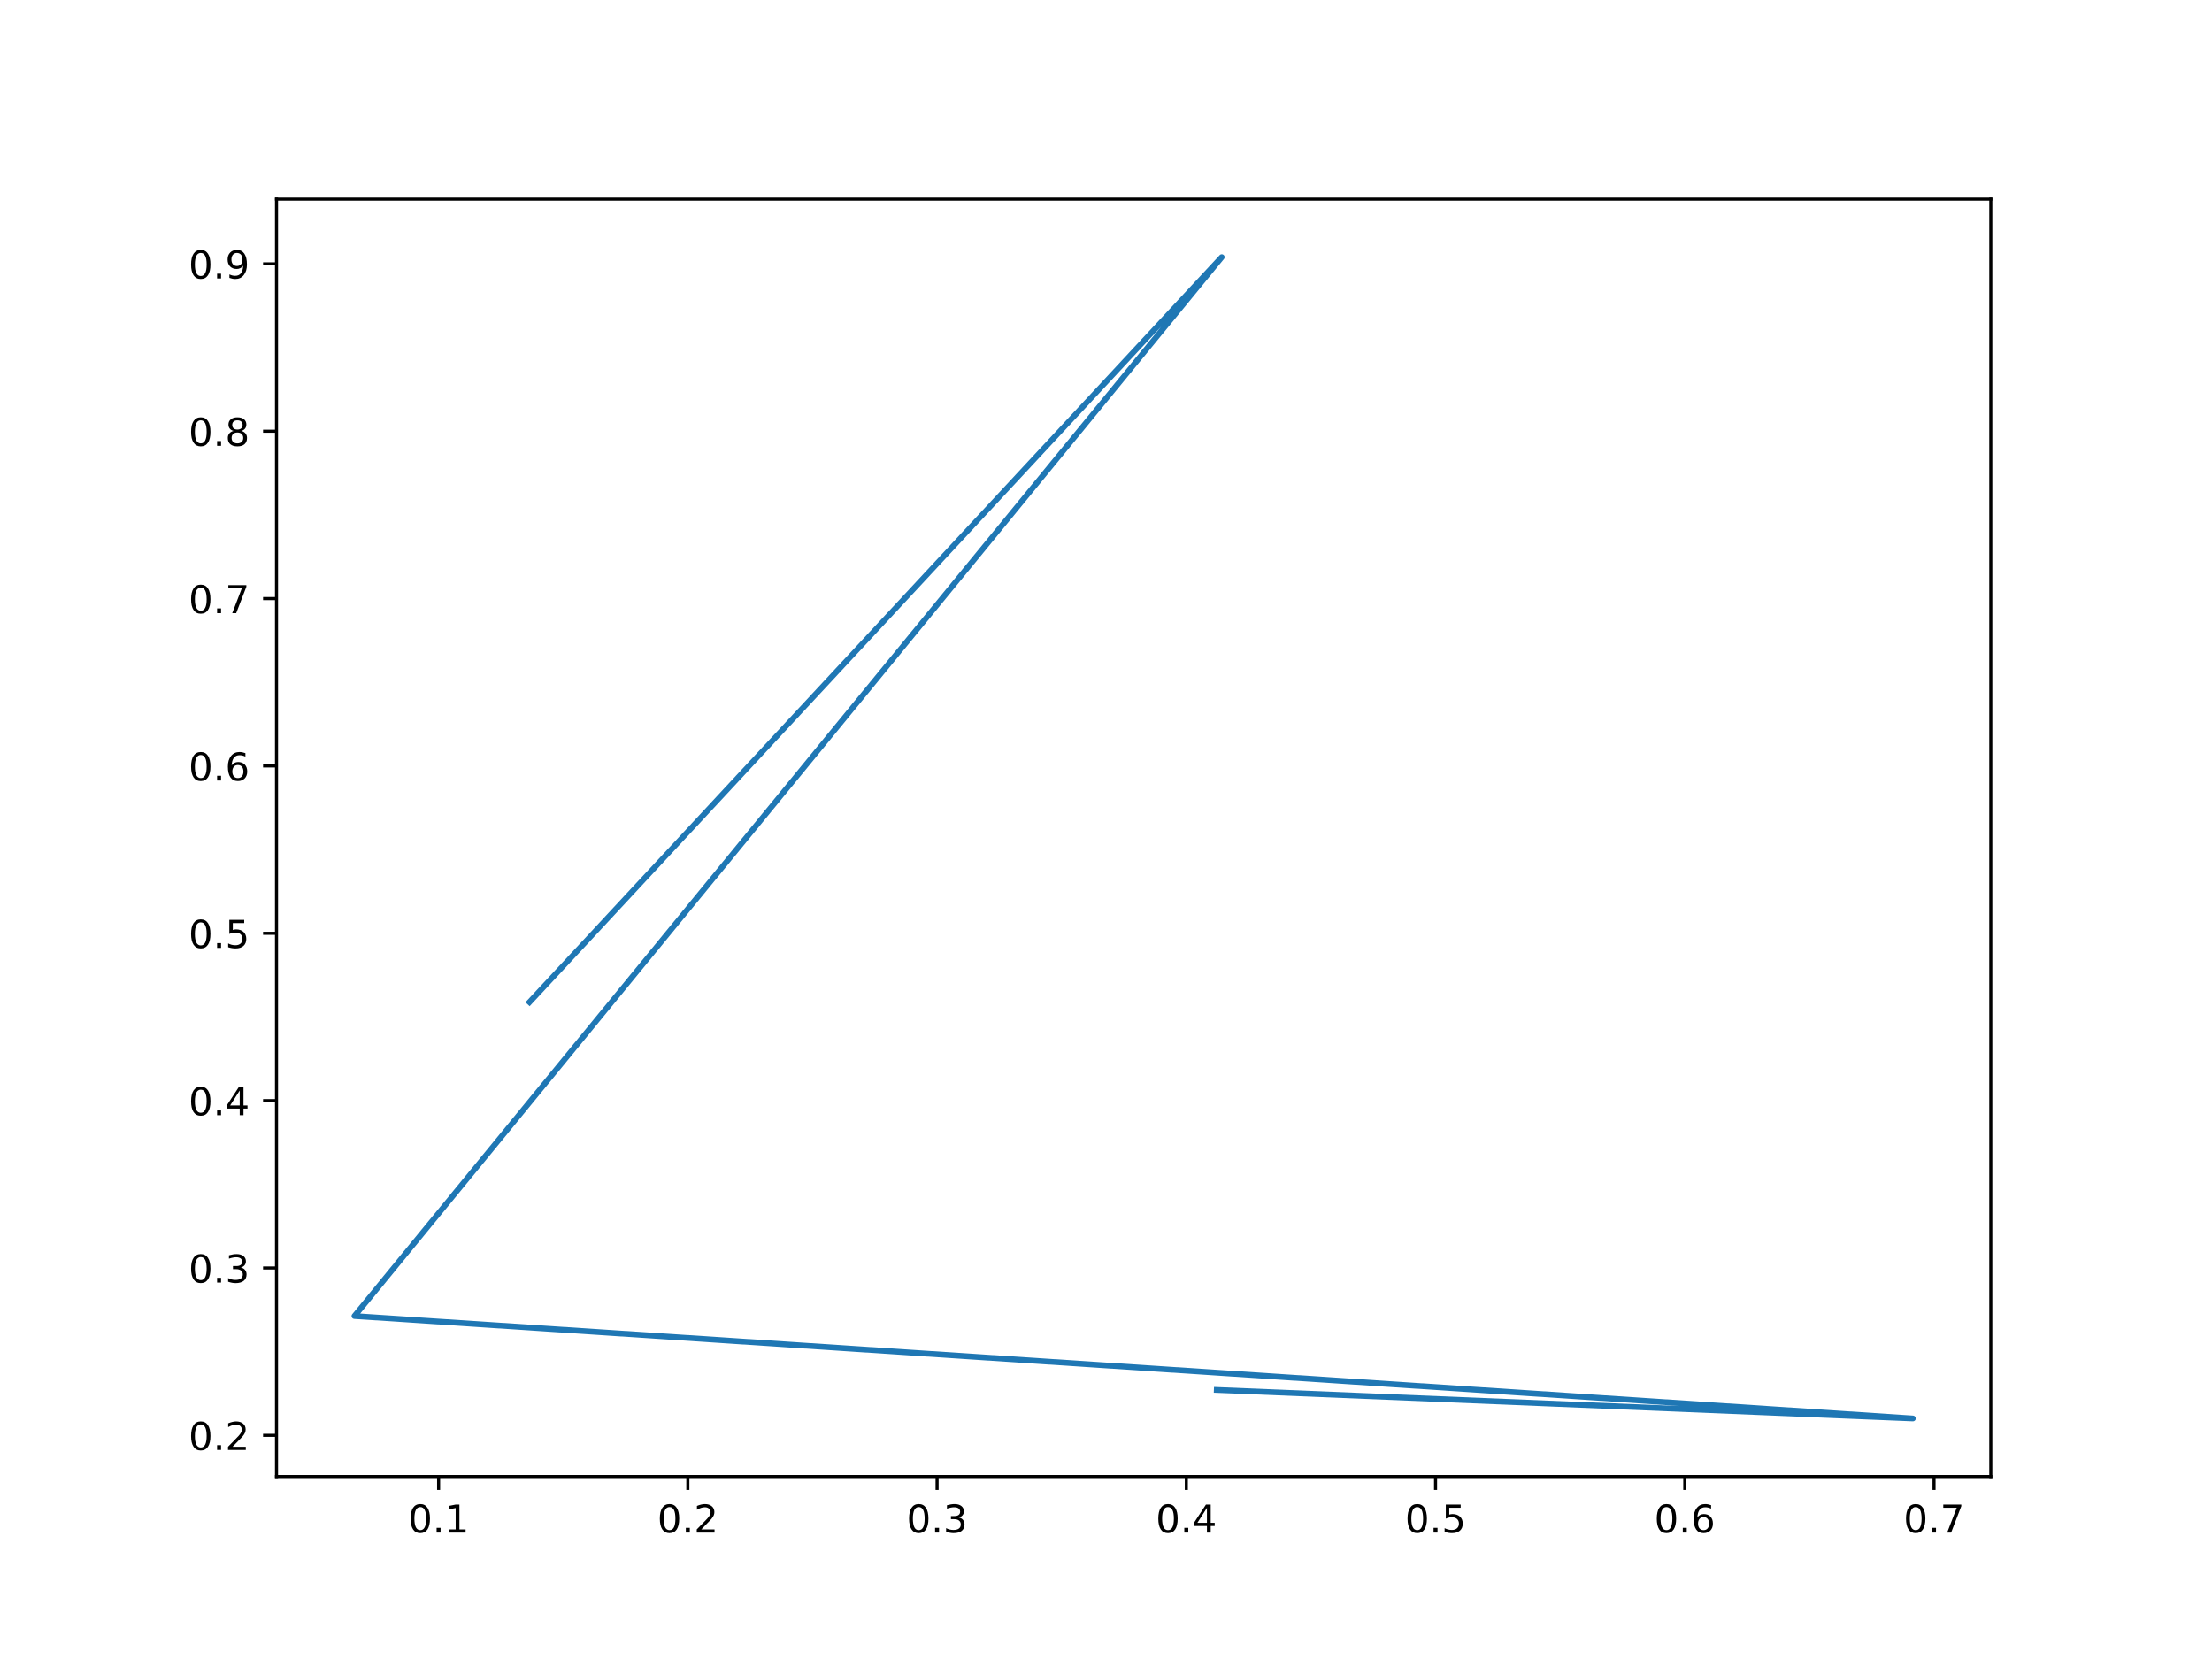
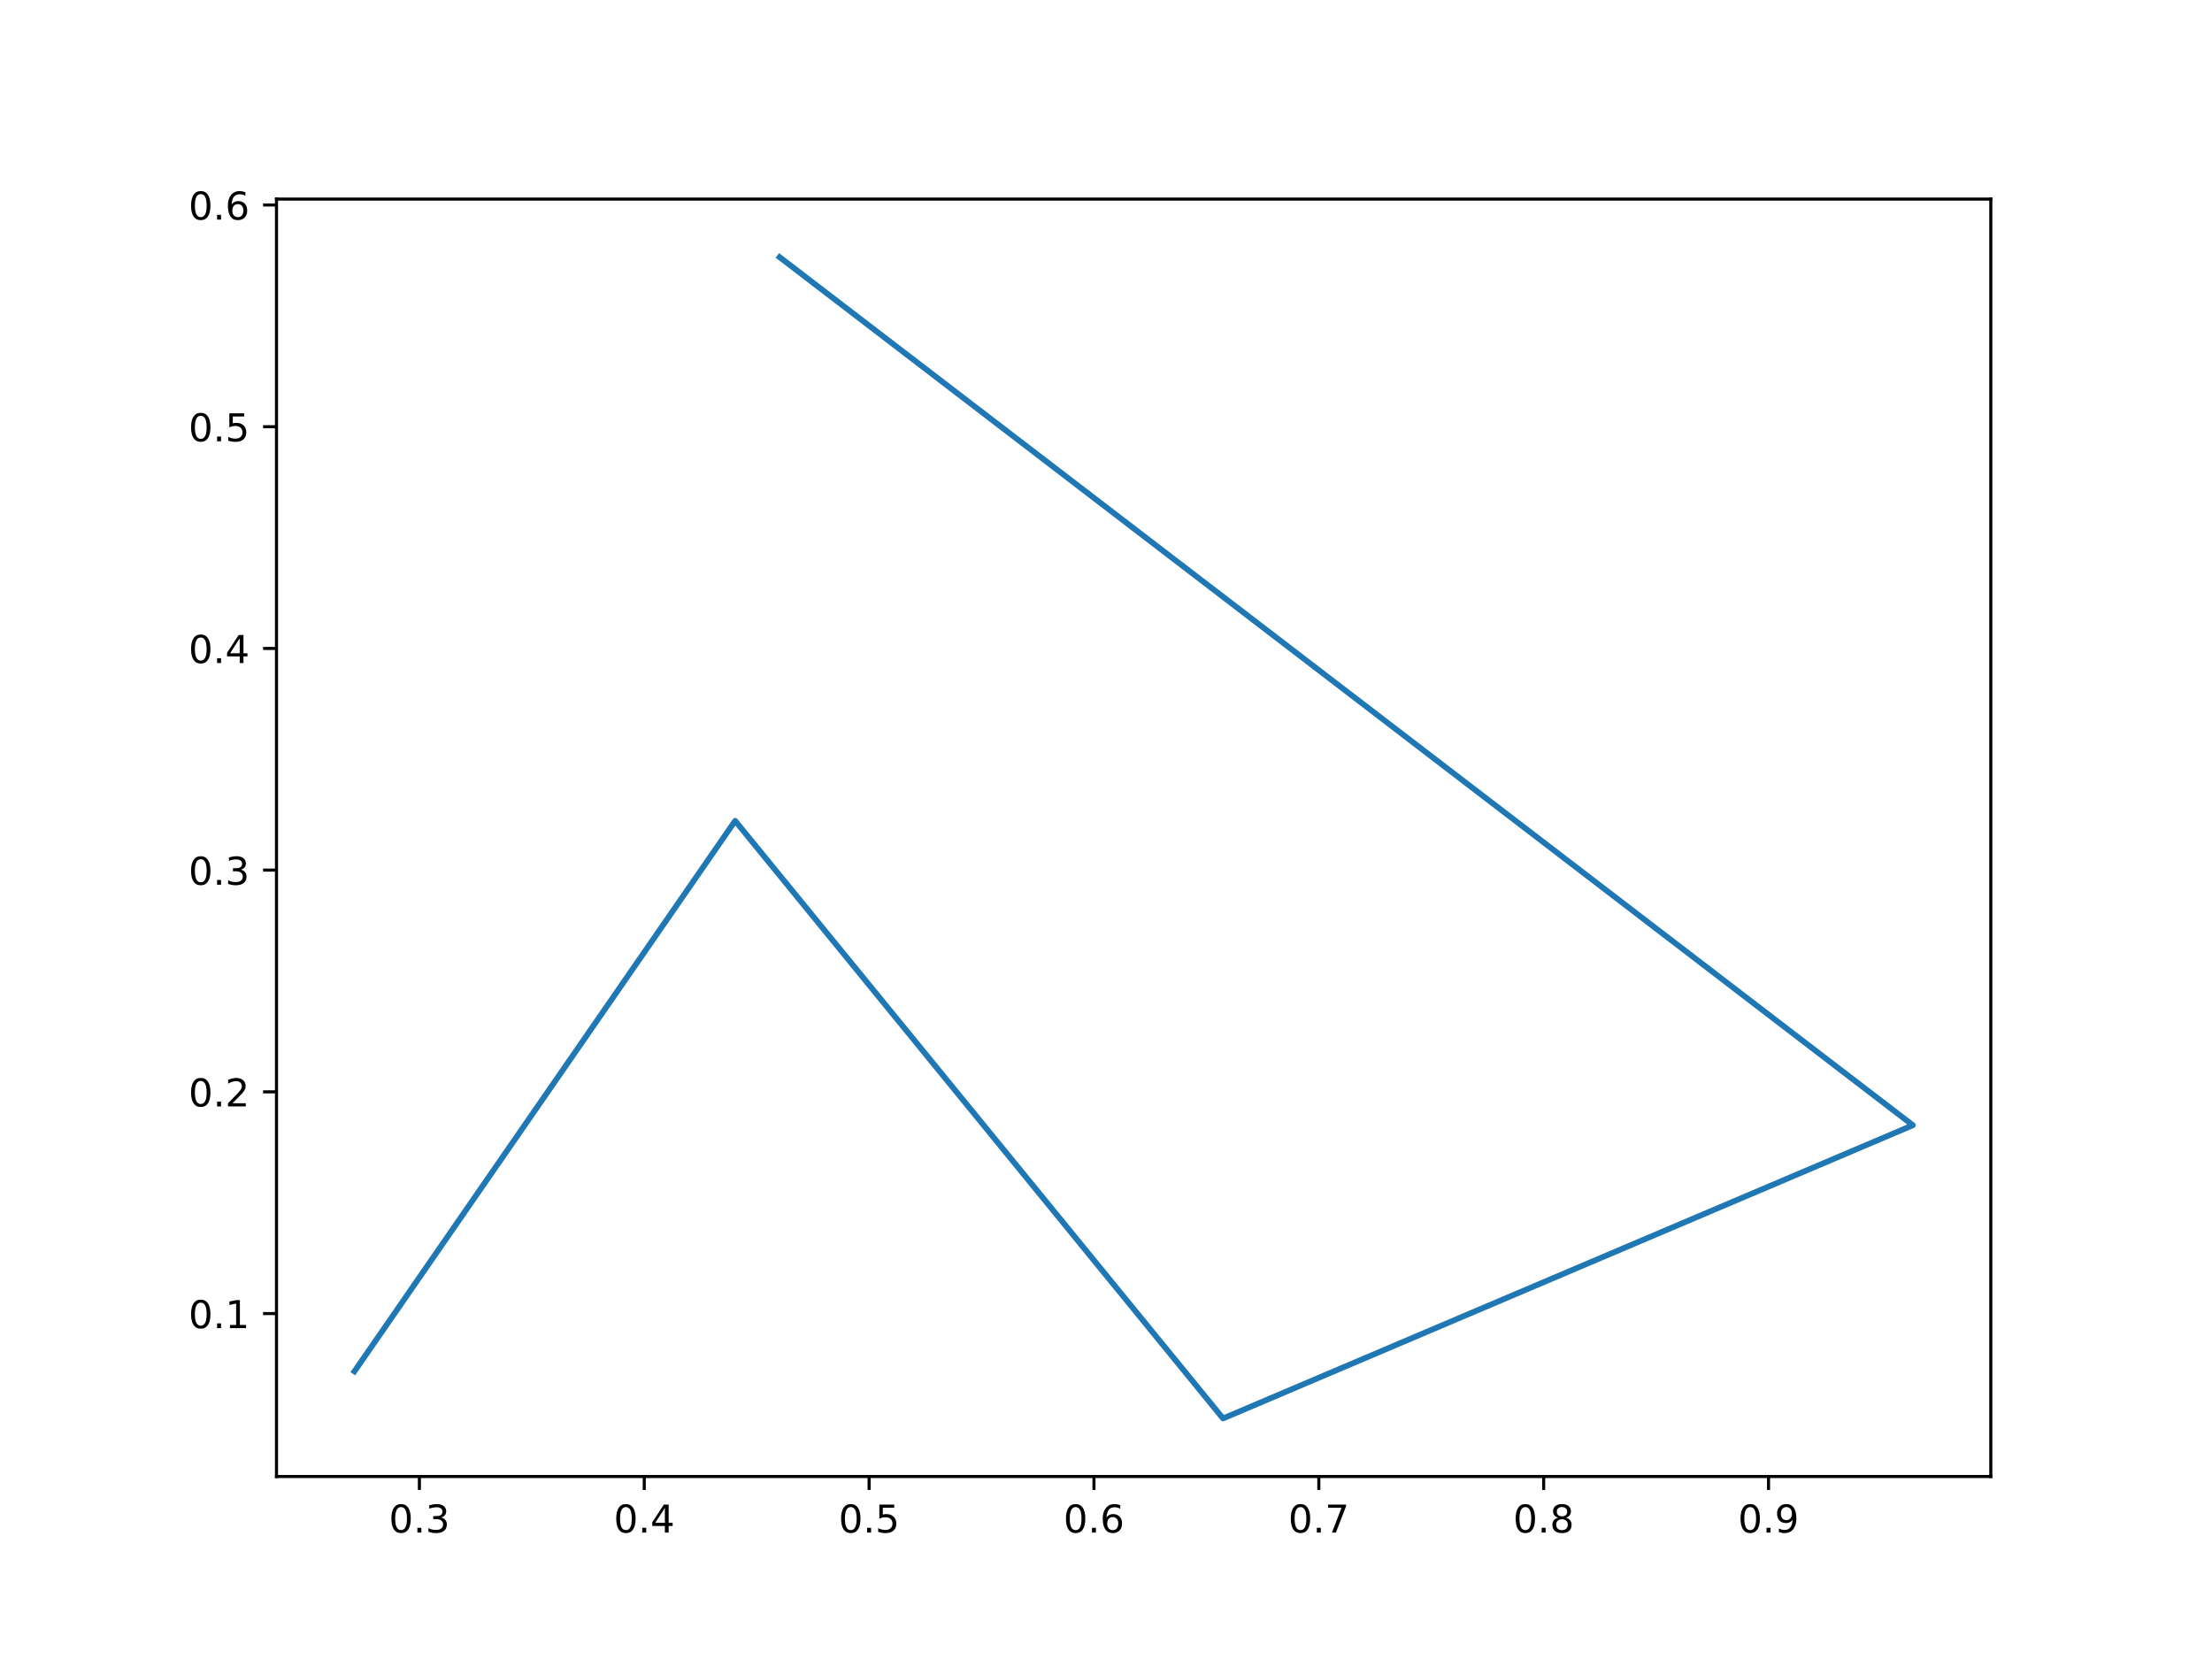
<svg xmlns="http://www.w3.org/2000/svg" xmlns:xlink="http://www.w3.org/1999/xlink" width="576pt" height="432pt" viewBox="0 0 576 432" version="1.1">
  <defs>
    <style type="text/css">*{stroke-linejoin: round; stroke-linecap: butt}</style>
  </defs>
  <g id="figure_1">
    <g id="patch_1">
      <path d="M 0 432  L 576 432  L 576 0  L 0 0  z " style="fill: #ffffff" />
    </g>
    <g id="axes_1">
      <g id="patch_2">
        <path d="M 72 384.48  L 518.4 384.48  L 518.4 51.84  L 72 51.84  z " style="fill: #ffffff" />
      </g>
      <g id="matplotlib.axis_1">
        <g id="xtick_1">
          <g id="line2d_1">
            <defs>
-               <path id="macfec094fc" d="M 0 0  L 0 3.5  " style="stroke: #000000; stroke-width: 0.8" />
+               <path id="m9e38aee0a4" d="M 0 0  L 0 3.5  " style="stroke: #000000; stroke-width: 0.8" />
            </defs>
            <g>
-               <use xlink:href="#macfec094fc" x="114.211" y="384.48" style="stroke: #000000; stroke-width: 0.8" />
+               <use xlink:href="#m9e38aee0a4" x="109.209" y="384.48" style="stroke: #000000; stroke-width: 0.8" />
            </g>
          </g>
          <g id="text_1">
-             <g transform="translate(106.2591 399.0784) scale(0.1 -0.1)">
+             <g transform="translate(101.2574 399.0784) scale(0.1 -0.1)">
              <defs>
                <path id="DejaVuSans-30" d="M 2034 4250  Q 1547 4250 1301 3770  Q 1056 3291 1056 2328  Q 1056 1369 1301 889  Q 1547 409 2034 409  Q 2525 409 2770 889  Q 3016 1369 3016 2328  Q 3016 3291 2770 3770  Q 2525 4250 2034 4250  z M 2034 4750  Q 2819 4750 3233 4129  Q 3647 3509 3647 2328  Q 3647 1150 3233 529  Q 2819 -91 2034 -91  Q 1250 -91 836 529  Q 422 1150 422 2328  Q 422 3509 836 4129  Q 1250 4750 2034 4750  z " transform="scale(0.015625)" />
                <path id="DejaVuSans-2e" d="M 684 794  L 1344 794  L 1344 0  L 684 0  L 684 794  z " transform="scale(0.015625)" />
-                 <path id="DejaVuSans-31" d="M 794 531  L 1825 531  L 1825 4091  L 703 3866  L 703 4441  L 1819 4666  L 2450 4666  L 2450 531  L 3481 531  L 3481 0  L 794 0  L 794 531  z " transform="scale(0.015625)" />
-               </defs>
-               <use xlink:href="#DejaVuSans-30" />
-               <use xlink:href="#DejaVuSans-2e" x="63.623" />
-               <use xlink:href="#DejaVuSans-31" x="95.41" />
+                 <path id="DejaVuSans-33" d="M 2597 2516  Q 3050 2419 3304 2112  Q 3559 1806 3559 1356  Q 3559 666 3084 287  Q 2609 -91 1734 -91  Q 1441 -91 1130 -33  Q 819 25 488 141  L 488 750  Q 750 597 1062 519  Q 1375 441 1716 441  Q 2309 441 2620 675  Q 2931 909 2931 1356  Q 2931 1769 2642 2001  Q 2353 2234 1838 2234  L 1294 2234  L 1294 2753  L 1863 2753  Q 2328 2753 2575 2939  Q 2822 3125 2822 3475  Q 2822 3834 2567 4026  Q 2313 4219 1838 4219  Q 1578 4219 1281 4162  Q 984 4106 628 3988  L 628 4550  Q 988 4650 1302 4700  Q 1616 4750 1894 4750  Q 2613 4750 3031 4423  Q 3450 4097 3450 3541  Q 3450 3153 3228 2886  Q 3006 2619 2597 2516  z " transform="scale(0.015625)" />
+               </defs>
+               <use xlink:href="#DejaVuSans-30" />
+               <use xlink:href="#DejaVuSans-2e" x="63.623" />
+               <use xlink:href="#DejaVuSans-33" x="95.41" />
            </g>
          </g>
        </g>
        <g id="xtick_2">
          <g id="line2d_2">
            <g>
-               <use xlink:href="#macfec094fc" x="179.112" y="384.48" style="stroke: #000000; stroke-width: 0.8" />
+               <use xlink:href="#m9e38aee0a4" x="167.761" y="384.48" style="stroke: #000000; stroke-width: 0.8" />
            </g>
          </g>
          <g id="text_2">
-             <g transform="translate(171.1601 399.0784) scale(0.1 -0.1)">
-               <defs>
-                 <path id="DejaVuSans-32" d="M 1228 531  L 3431 531  L 3431 0  L 469 0  L 469 531  Q 828 903 1448 1529  Q 2069 2156 2228 2338  Q 2531 2678 2651 2914  Q 2772 3150 2772 3378  Q 2772 3750 2511 3984  Q 2250 4219 1831 4219  Q 1534 4219 1204 4116  Q 875 4013 500 3803  L 500 4441  Q 881 4594 1212 4672  Q 1544 4750 1819 4750  Q 2544 4750 2975 4387  Q 3406 4025 3406 3419  Q 3406 3131 3298 2873  Q 3191 2616 2906 2266  Q 2828 2175 2409 1742  Q 1991 1309 1228 531  z " transform="scale(0.015625)" />
-               </defs>
-               <use xlink:href="#DejaVuSans-30" />
-               <use xlink:href="#DejaVuSans-2e" x="63.623" />
-               <use xlink:href="#DejaVuSans-32" x="95.41" />
+             <g transform="translate(159.8097 399.0784) scale(0.1 -0.1)">
+               <defs>
+                 <path id="DejaVuSans-34" d="M 2419 4116  L 825 1625  L 2419 1625  L 2419 4116  z M 2253 4666  L 3047 4666  L 3047 1625  L 3713 1625  L 3713 1100  L 3047 1100  L 3047 0  L 2419 0  L 2419 1100  L 313 1100  L 313 1709  L 2253 4666  z " transform="scale(0.015625)" />
+               </defs>
+               <use xlink:href="#DejaVuSans-30" />
+               <use xlink:href="#DejaVuSans-2e" x="63.623" />
+               <use xlink:href="#DejaVuSans-34" x="95.41" />
            </g>
          </g>
        </g>
        <g id="xtick_3">
          <g id="line2d_3">
            <g>
-               <use xlink:href="#macfec094fc" x="244.013" y="384.48" style="stroke: #000000; stroke-width: 0.8" />
+               <use xlink:href="#m9e38aee0a4" x="226.314" y="384.48" style="stroke: #000000; stroke-width: 0.8" />
            </g>
          </g>
          <g id="text_3">
-             <g transform="translate(236.061 399.0784) scale(0.1 -0.1)">
-               <defs>
-                 <path id="DejaVuSans-33" d="M 2597 2516  Q 3050 2419 3304 2112  Q 3559 1806 3559 1356  Q 3559 666 3084 287  Q 2609 -91 1734 -91  Q 1441 -91 1130 -33  Q 819 25 488 141  L 488 750  Q 750 597 1062 519  Q 1375 441 1716 441  Q 2309 441 2620 675  Q 2931 909 2931 1356  Q 2931 1769 2642 2001  Q 2353 2234 1838 2234  L 1294 2234  L 1294 2753  L 1863 2753  Q 2328 2753 2575 2939  Q 2822 3125 2822 3475  Q 2822 3834 2567 4026  Q 2313 4219 1838 4219  Q 1578 4219 1281 4162  Q 984 4106 628 3988  L 628 4550  Q 988 4650 1302 4700  Q 1616 4750 1894 4750  Q 2613 4750 3031 4423  Q 3450 4097 3450 3541  Q 3450 3153 3228 2886  Q 3006 2619 2597 2516  z " transform="scale(0.015625)" />
-               </defs>
-               <use xlink:href="#DejaVuSans-30" />
-               <use xlink:href="#DejaVuSans-2e" x="63.623" />
-               <use xlink:href="#DejaVuSans-33" x="95.41" />
+             <g transform="translate(218.362 399.0784) scale(0.1 -0.1)">
+               <defs>
+                 <path id="DejaVuSans-35" d="M 691 4666  L 3169 4666  L 3169 4134  L 1269 4134  L 1269 2991  Q 1406 3038 1543 3061  Q 1681 3084 1819 3084  Q 2600 3084 3056 2656  Q 3513 2228 3513 1497  Q 3513 744 3044 326  Q 2575 -91 1722 -91  Q 1428 -91 1123 -41  Q 819 9 494 109  L 494 744  Q 775 591 1075 516  Q 1375 441 1709 441  Q 2250 441 2565 725  Q 2881 1009 2881 1497  Q 2881 1984 2565 2268  Q 2250 2553 1709 2553  Q 1456 2553 1204 2497  Q 953 2441 691 2322  L 691 4666  z " transform="scale(0.015625)" />
+               </defs>
+               <use xlink:href="#DejaVuSans-30" />
+               <use xlink:href="#DejaVuSans-2e" x="63.623" />
+               <use xlink:href="#DejaVuSans-35" x="95.41" />
            </g>
          </g>
        </g>
        <g id="xtick_4">
          <g id="line2d_4">
            <g>
-               <use xlink:href="#macfec094fc" x="308.914" y="384.48" style="stroke: #000000; stroke-width: 0.8" />
+               <use xlink:href="#m9e38aee0a4" x="284.866" y="384.48" style="stroke: #000000; stroke-width: 0.8" />
            </g>
          </g>
          <g id="text_4">
-             <g transform="translate(300.962 399.0784) scale(0.1 -0.1)">
-               <defs>
-                 <path id="DejaVuSans-34" d="M 2419 4116  L 825 1625  L 2419 1625  L 2419 4116  z M 2253 4666  L 3047 4666  L 3047 1625  L 3713 1625  L 3713 1100  L 3047 1100  L 3047 0  L 2419 0  L 2419 1100  L 313 1100  L 313 1709  L 2253 4666  z " transform="scale(0.015625)" />
-               </defs>
-               <use xlink:href="#DejaVuSans-30" />
-               <use xlink:href="#DejaVuSans-2e" x="63.623" />
-               <use xlink:href="#DejaVuSans-34" x="95.41" />
+             <g transform="translate(276.9143 399.0784) scale(0.1 -0.1)">
+               <defs>
+                 <path id="DejaVuSans-36" d="M 2113 2584  Q 1688 2584 1439 2293  Q 1191 2003 1191 1497  Q 1191 994 1439 701  Q 1688 409 2113 409  Q 2538 409 2786 701  Q 3034 994 3034 1497  Q 3034 2003 2786 2293  Q 2538 2584 2113 2584  z M 3366 4563  L 3366 3988  Q 3128 4100 2886 4159  Q 2644 4219 2406 4219  Q 1781 4219 1451 3797  Q 1122 3375 1075 2522  Q 1259 2794 1537 2939  Q 1816 3084 2150 3084  Q 2853 3084 3261 2657  Q 3669 2231 3669 1497  Q 3669 778 3244 343  Q 2819 -91 2113 -91  Q 1303 -91 875 529  Q 447 1150 447 2328  Q 447 3434 972 4092  Q 1497 4750 2381 4750  Q 2619 4750 2861 4703  Q 3103 4656 3366 4563  z " transform="scale(0.015625)" />
+               </defs>
+               <use xlink:href="#DejaVuSans-30" />
+               <use xlink:href="#DejaVuSans-2e" x="63.623" />
+               <use xlink:href="#DejaVuSans-36" x="95.41" />
            </g>
          </g>
        </g>
        <g id="xtick_5">
          <g id="line2d_5">
            <g>
-               <use xlink:href="#macfec094fc" x="373.814" y="384.48" style="stroke: #000000; stroke-width: 0.8" />
+               <use xlink:href="#m9e38aee0a4" x="343.418" y="384.48" style="stroke: #000000; stroke-width: 0.8" />
            </g>
          </g>
          <g id="text_5">
-             <g transform="translate(365.8629 399.0784) scale(0.1 -0.1)">
-               <defs>
-                 <path id="DejaVuSans-35" d="M 691 4666  L 3169 4666  L 3169 4134  L 1269 4134  L 1269 2991  Q 1406 3038 1543 3061  Q 1681 3084 1819 3084  Q 2600 3084 3056 2656  Q 3513 2228 3513 1497  Q 3513 744 3044 326  Q 2575 -91 1722 -91  Q 1428 -91 1123 -41  Q 819 9 494 109  L 494 744  Q 775 591 1075 516  Q 1375 441 1709 441  Q 2250 441 2565 725  Q 2881 1009 2881 1497  Q 2881 1984 2565 2268  Q 2250 2553 1709 2553  Q 1456 2553 1204 2497  Q 953 2441 691 2322  L 691 4666  z " transform="scale(0.015625)" />
-               </defs>
-               <use xlink:href="#DejaVuSans-30" />
-               <use xlink:href="#DejaVuSans-2e" x="63.623" />
-               <use xlink:href="#DejaVuSans-35" x="95.41" />
+             <g transform="translate(335.4666 399.0784) scale(0.1 -0.1)">
+               <defs>
+                 <path id="DejaVuSans-37" d="M 525 4666  L 3525 4666  L 3525 4397  L 1831 0  L 1172 0  L 2766 4134  L 525 4134  L 525 4666  z " transform="scale(0.015625)" />
+               </defs>
+               <use xlink:href="#DejaVuSans-30" />
+               <use xlink:href="#DejaVuSans-2e" x="63.623" />
+               <use xlink:href="#DejaVuSans-37" x="95.41" />
            </g>
          </g>
        </g>
        <g id="xtick_6">
          <g id="line2d_6">
            <g>
-               <use xlink:href="#macfec094fc" x="438.715" y="384.48" style="stroke: #000000; stroke-width: 0.8" />
+               <use xlink:href="#m9e38aee0a4" x="401.97" y="384.48" style="stroke: #000000; stroke-width: 0.8" />
            </g>
          </g>
          <g id="text_6">
-             <g transform="translate(430.7639 399.0784) scale(0.1 -0.1)">
-               <defs>
-                 <path id="DejaVuSans-36" d="M 2113 2584  Q 1688 2584 1439 2293  Q 1191 2003 1191 1497  Q 1191 994 1439 701  Q 1688 409 2113 409  Q 2538 409 2786 701  Q 3034 994 3034 1497  Q 3034 2003 2786 2293  Q 2538 2584 2113 2584  z M 3366 4563  L 3366 3988  Q 3128 4100 2886 4159  Q 2644 4219 2406 4219  Q 1781 4219 1451 3797  Q 1122 3375 1075 2522  Q 1259 2794 1537 2939  Q 1816 3084 2150 3084  Q 2853 3084 3261 2657  Q 3669 2231 3669 1497  Q 3669 778 3244 343  Q 2819 -91 2113 -91  Q 1303 -91 875 529  Q 447 1150 447 2328  Q 447 3434 972 4092  Q 1497 4750 2381 4750  Q 2619 4750 2861 4703  Q 3103 4656 3366 4563  z " transform="scale(0.015625)" />
-               </defs>
-               <use xlink:href="#DejaVuSans-30" />
-               <use xlink:href="#DejaVuSans-2e" x="63.623" />
-               <use xlink:href="#DejaVuSans-36" x="95.41" />
+             <g transform="translate(394.0189 399.0784) scale(0.1 -0.1)">
+               <defs>
+                 <path id="DejaVuSans-38" d="M 2034 2216  Q 1584 2216 1326 1975  Q 1069 1734 1069 1313  Q 1069 891 1326 650  Q 1584 409 2034 409  Q 2484 409 2743 651  Q 3003 894 3003 1313  Q 3003 1734 2745 1975  Q 2488 2216 2034 2216  z M 1403 2484  Q 997 2584 770 2862  Q 544 3141 544 3541  Q 544 4100 942 4425  Q 1341 4750 2034 4750  Q 2731 4750 3128 4425  Q 3525 4100 3525 3541  Q 3525 3141 3298 2862  Q 3072 2584 2669 2484  Q 3125 2378 3379 2068  Q 3634 1759 3634 1313  Q 3634 634 3220 271  Q 2806 -91 2034 -91  Q 1263 -91 848 271  Q 434 634 434 1313  Q 434 1759 690 2068  Q 947 2378 1403 2484  z M 1172 3481  Q 1172 3119 1398 2916  Q 1625 2713 2034 2713  Q 2441 2713 2670 2916  Q 2900 3119 2900 3481  Q 2900 3844 2670 4047  Q 2441 4250 2034 4250  Q 1625 4250 1398 4047  Q 1172 3844 1172 3481  z " transform="scale(0.015625)" />
+               </defs>
+               <use xlink:href="#DejaVuSans-30" />
+               <use xlink:href="#DejaVuSans-2e" x="63.623" />
+               <use xlink:href="#DejaVuSans-38" x="95.41" />
            </g>
          </g>
        </g>
        <g id="xtick_7">
          <g id="line2d_7">
            <g>
-               <use xlink:href="#macfec094fc" x="503.616" y="384.48" style="stroke: #000000; stroke-width: 0.8" />
+               <use xlink:href="#m9e38aee0a4" x="460.523" y="384.48" style="stroke: #000000; stroke-width: 0.8" />
            </g>
          </g>
          <g id="text_7">
-             <g transform="translate(495.6648 399.0784) scale(0.1 -0.1)">
-               <defs>
-                 <path id="DejaVuSans-37" d="M 525 4666  L 3525 4666  L 3525 4397  L 1831 0  L 1172 0  L 2766 4134  L 525 4134  L 525 4666  z " transform="scale(0.015625)" />
-               </defs>
-               <use xlink:href="#DejaVuSans-30" />
-               <use xlink:href="#DejaVuSans-2e" x="63.623" />
-               <use xlink:href="#DejaVuSans-37" x="95.41" />
+             <g transform="translate(452.5712 399.0784) scale(0.1 -0.1)">
+               <defs>
+                 <path id="DejaVuSans-39" d="M 703 97  L 703 672  Q 941 559 1184 500  Q 1428 441 1663 441  Q 2288 441 2617 861  Q 2947 1281 2994 2138  Q 2813 1869 2534 1725  Q 2256 1581 1919 1581  Q 1219 1581 811 2004  Q 403 2428 403 3163  Q 403 3881 828 4315  Q 1253 4750 1959 4750  Q 2769 4750 3195 4129  Q 3622 3509 3622 2328  Q 3622 1225 3098 567  Q 2575 -91 1691 -91  Q 1453 -91 1209 -44  Q 966 3 703 97  z M 1959 2075  Q 2384 2075 2632 2365  Q 2881 2656 2881 3163  Q 2881 3666 2632 3958  Q 2384 4250 1959 4250  Q 1534 4250 1286 3958  Q 1038 3666 1038 3163  Q 1038 2656 1286 2365  Q 1534 2075 1959 2075  z " transform="scale(0.015625)" />
+               </defs>
+               <use xlink:href="#DejaVuSans-30" />
+               <use xlink:href="#DejaVuSans-2e" x="63.623" />
+               <use xlink:href="#DejaVuSans-39" x="95.41" />
            </g>
          </g>
        </g>
      </g>
      <g id="matplotlib.axis_2">
        <g id="ytick_1">
          <g id="line2d_8">
            <defs>
-               <path id="mcd30e19d4b" d="M 0 0  L -3.5 0  " style="stroke: #000000; stroke-width: 0.8" />
+               <path id="m1e31d6f207" d="M 0 0  L -3.5 0  " style="stroke: #000000; stroke-width: 0.8" />
            </defs>
            <g>
-               <use xlink:href="#mcd30e19d4b" x="72" y="373.759" style="stroke: #000000; stroke-width: 0.8" />
+               <use xlink:href="#m1e31d6f207" x="72" y="342.048" style="stroke: #000000; stroke-width: 0.8" />
            </g>
          </g>
          <g id="text_8">
-             <g transform="translate(49.09687 377.5578) scale(0.1 -0.1)">
-               <use xlink:href="#DejaVuSans-30" />
-               <use xlink:href="#DejaVuSans-2e" x="63.623" />
-               <use xlink:href="#DejaVuSans-32" x="95.41" />
+             <g transform="translate(49.09687 345.8472) scale(0.1 -0.1)">
+               <defs>
+                 <path id="DejaVuSans-31" d="M 794 531  L 1825 531  L 1825 4091  L 703 3866  L 703 4441  L 1819 4666  L 2450 4666  L 2450 531  L 3481 531  L 3481 0  L 794 0  L 794 531  z " transform="scale(0.015625)" />
+               </defs>
+               <use xlink:href="#DejaVuSans-30" />
+               <use xlink:href="#DejaVuSans-2e" x="63.623" />
+               <use xlink:href="#DejaVuSans-31" x="95.41" />
            </g>
          </g>
        </g>
        <g id="ytick_2">
          <g id="line2d_9">
            <g>
-               <use xlink:href="#mcd30e19d4b" x="72" y="330.18" style="stroke: #000000; stroke-width: 0.8" />
+               <use xlink:href="#m1e31d6f207" x="72" y="284.315" style="stroke: #000000; stroke-width: 0.8" />
            </g>
          </g>
          <g id="text_9">
-             <g transform="translate(49.09687 333.9793) scale(0.1 -0.1)">
-               <use xlink:href="#DejaVuSans-30" />
-               <use xlink:href="#DejaVuSans-2e" x="63.623" />
-               <use xlink:href="#DejaVuSans-33" x="95.41" />
+             <g transform="translate(49.09687 288.1141) scale(0.1 -0.1)">
+               <defs>
+                 <path id="DejaVuSans-32" d="M 1228 531  L 3431 531  L 3431 0  L 469 0  L 469 531  Q 828 903 1448 1529  Q 2069 2156 2228 2338  Q 2531 2678 2651 2914  Q 2772 3150 2772 3378  Q 2772 3750 2511 3984  Q 2250 4219 1831 4219  Q 1534 4219 1204 4116  Q 875 4013 500 3803  L 500 4441  Q 881 4594 1212 4672  Q 1544 4750 1819 4750  Q 2544 4750 2975 4387  Q 3406 4025 3406 3419  Q 3406 3131 3298 2873  Q 3191 2616 2906 2266  Q 2828 2175 2409 1742  Q 1991 1309 1228 531  z " transform="scale(0.015625)" />
+               </defs>
+               <use xlink:href="#DejaVuSans-30" />
+               <use xlink:href="#DejaVuSans-2e" x="63.623" />
+               <use xlink:href="#DejaVuSans-32" x="95.41" />
            </g>
          </g>
        </g>
        <g id="ytick_3">
          <g id="line2d_10">
            <g>
-               <use xlink:href="#mcd30e19d4b" x="72" y="286.602" style="stroke: #000000; stroke-width: 0.8" />
+               <use xlink:href="#m1e31d6f207" x="72" y="226.582" style="stroke: #000000; stroke-width: 0.8" />
            </g>
          </g>
          <g id="text_10">
-             <g transform="translate(49.09687 290.4009) scale(0.1 -0.1)">
-               <use xlink:href="#DejaVuSans-30" />
-               <use xlink:href="#DejaVuSans-2e" x="63.623" />
-               <use xlink:href="#DejaVuSans-34" x="95.41" />
+             <g transform="translate(49.09687 230.3809) scale(0.1 -0.1)">
+               <use xlink:href="#DejaVuSans-30" />
+               <use xlink:href="#DejaVuSans-2e" x="63.623" />
+               <use xlink:href="#DejaVuSans-33" x="95.41" />
            </g>
          </g>
        </g>
        <g id="ytick_4">
          <g id="line2d_11">
            <g>
-               <use xlink:href="#mcd30e19d4b" x="72" y="243.023" style="stroke: #000000; stroke-width: 0.8" />
+               <use xlink:href="#m1e31d6f207" x="72" y="168.849" style="stroke: #000000; stroke-width: 0.8" />
            </g>
          </g>
          <g id="text_11">
-             <g transform="translate(49.09687 246.8224) scale(0.1 -0.1)">
-               <use xlink:href="#DejaVuSans-30" />
-               <use xlink:href="#DejaVuSans-2e" x="63.623" />
-               <use xlink:href="#DejaVuSans-35" x="95.41" />
+             <g transform="translate(49.09687 172.6478) scale(0.1 -0.1)">
+               <use xlink:href="#DejaVuSans-30" />
+               <use xlink:href="#DejaVuSans-2e" x="63.623" />
+               <use xlink:href="#DejaVuSans-34" x="95.41" />
            </g>
          </g>
        </g>
        <g id="ytick_5">
          <g id="line2d_12">
            <g>
-               <use xlink:href="#mcd30e19d4b" x="72" y="199.445" style="stroke: #000000; stroke-width: 0.8" />
+               <use xlink:href="#m1e31d6f207" x="72" y="111.115" style="stroke: #000000; stroke-width: 0.8" />
            </g>
          </g>
          <g id="text_12">
-             <g transform="translate(49.09687 203.2439) scale(0.1 -0.1)">
-               <use xlink:href="#DejaVuSans-30" />
-               <use xlink:href="#DejaVuSans-2e" x="63.623" />
-               <use xlink:href="#DejaVuSans-36" x="95.41" />
+             <g transform="translate(49.09687 114.9147) scale(0.1 -0.1)">
+               <use xlink:href="#DejaVuSans-30" />
+               <use xlink:href="#DejaVuSans-2e" x="63.623" />
+               <use xlink:href="#DejaVuSans-35" x="95.41" />
            </g>
          </g>
        </g>
        <g id="ytick_6">
          <g id="line2d_13">
            <g>
-               <use xlink:href="#mcd30e19d4b" x="72" y="155.866" style="stroke: #000000; stroke-width: 0.8" />
+               <use xlink:href="#m1e31d6f207" x="72" y="53.382" style="stroke: #000000; stroke-width: 0.8" />
            </g>
          </g>
          <g id="text_13">
-             <g transform="translate(49.09687 159.6654) scale(0.1 -0.1)">
-               <use xlink:href="#DejaVuSans-30" />
-               <use xlink:href="#DejaVuSans-2e" x="63.623" />
-               <use xlink:href="#DejaVuSans-37" x="95.41" />
-             </g>
-           </g>
-         </g>
-         <g id="ytick_7">
-           <g id="line2d_14">
-             <g>
-               <use xlink:href="#mcd30e19d4b" x="72" y="112.288" style="stroke: #000000; stroke-width: 0.8" />
-             </g>
-           </g>
-           <g id="text_14">
-             <g transform="translate(49.09687 116.0869) scale(0.1 -0.1)">
-               <defs>
-                 <path id="DejaVuSans-38" d="M 2034 2216  Q 1584 2216 1326 1975  Q 1069 1734 1069 1313  Q 1069 891 1326 650  Q 1584 409 2034 409  Q 2484 409 2743 651  Q 3003 894 3003 1313  Q 3003 1734 2745 1975  Q 2488 2216 2034 2216  z M 1403 2484  Q 997 2584 770 2862  Q 544 3141 544 3541  Q 544 4100 942 4425  Q 1341 4750 2034 4750  Q 2731 4750 3128 4425  Q 3525 4100 3525 3541  Q 3525 3141 3298 2862  Q 3072 2584 2669 2484  Q 3125 2378 3379 2068  Q 3634 1759 3634 1313  Q 3634 634 3220 271  Q 2806 -91 2034 -91  Q 1263 -91 848 271  Q 434 634 434 1313  Q 434 1759 690 2068  Q 947 2378 1403 2484  z M 1172 3481  Q 1172 3119 1398 2916  Q 1625 2713 2034 2713  Q 2441 2713 2670 2916  Q 2900 3119 2900 3481  Q 2900 3844 2670 4047  Q 2441 4250 2034 4250  Q 1625 4250 1398 4047  Q 1172 3844 1172 3481  z " transform="scale(0.015625)" />
-               </defs>
-               <use xlink:href="#DejaVuSans-30" />
-               <use xlink:href="#DejaVuSans-2e" x="63.623" />
-               <use xlink:href="#DejaVuSans-38" x="95.41" />
-             </g>
-           </g>
-         </g>
-         <g id="ytick_8">
-           <g id="line2d_15">
-             <g>
-               <use xlink:href="#mcd30e19d4b" x="72" y="68.709" style="stroke: #000000; stroke-width: 0.8" />
-             </g>
-           </g>
-           <g id="text_15">
-             <g transform="translate(49.09687 72.50847) scale(0.1 -0.1)">
-               <defs>
-                 <path id="DejaVuSans-39" d="M 703 97  L 703 672  Q 941 559 1184 500  Q 1428 441 1663 441  Q 2288 441 2617 861  Q 2947 1281 2994 2138  Q 2813 1869 2534 1725  Q 2256 1581 1919 1581  Q 1219 1581 811 2004  Q 403 2428 403 3163  Q 403 3881 828 4315  Q 1253 4750 1959 4750  Q 2769 4750 3195 4129  Q 3622 3509 3622 2328  Q 3622 1225 3098 567  Q 2575 -91 1691 -91  Q 1453 -91 1209 -44  Q 966 3 703 97  z M 1959 2075  Q 2384 2075 2632 2365  Q 2881 2656 2881 3163  Q 2881 3666 2632 3958  Q 2384 4250 1959 4250  Q 1534 4250 1286 3958  Q 1038 3666 1038 3163  Q 1038 2656 1286 2365  Q 1534 2075 1959 2075  z " transform="scale(0.015625)" />
-               </defs>
-               <use xlink:href="#DejaVuSans-30" />
-               <use xlink:href="#DejaVuSans-2e" x="63.623" />
-               <use xlink:href="#DejaVuSans-39" x="95.41" />
-             </g>
-           </g>
-         </g>
-       </g>
-       <g id="line2d_16">
-         <path d="M 316.844 361.935  L 498.109 369.36  L 92.291 342.697  L 318.142 66.96  L 137.878 260.95  " clip-path="url(#pb7671d6701)" style="fill: none; stroke: #1f77b4; stroke-width: 1.5; stroke-linecap: square" />
+             <g transform="translate(49.09687 57.18154) scale(0.1 -0.1)">
+               <use xlink:href="#DejaVuSans-30" />
+               <use xlink:href="#DejaVuSans-2e" x="63.623" />
+               <use xlink:href="#DejaVuSans-36" x="95.41" />
+             </g>
+           </g>
+         </g>
+       </g>
+       <g id="line2d_14">
+         <path d="M 203.009 66.96  L 498.109 293.006  L 318.475 369.36  L 191.434 213.743  L 92.291 357.103  " clip-path="url(#p4d0bd03923)" style="fill: none; stroke: #1f77b4; stroke-width: 1.5; stroke-linecap: square" />
      </g>
      <g id="patch_3">
        <path d="M 72 384.48  L 72 51.84  " style="fill: none; stroke: #000000; stroke-width: 0.8; stroke-linejoin: miter; stroke-linecap: square" />
      </g>
      <g id="patch_4">
        <path d="M 518.4 384.48  L 518.4 51.84  " style="fill: none; stroke: #000000; stroke-width: 0.8; stroke-linejoin: miter; stroke-linecap: square" />
      </g>
      <g id="patch_5">
        <path d="M 72 384.48  L 518.4 384.48  " style="fill: none; stroke: #000000; stroke-width: 0.8; stroke-linejoin: miter; stroke-linecap: square" />
      </g>
      <g id="patch_6">
        <path d="M 72 51.84  L 518.4 51.84  " style="fill: none; stroke: #000000; stroke-width: 0.8; stroke-linejoin: miter; stroke-linecap: square" />
      </g>
    </g>
  </g>
  <defs>
-     <clipPath id="pb7671d6701">
+     <clipPath id="p4d0bd03923">
      <rect x="72" y="51.84" width="446.4" height="332.64" />
    </clipPath>
  </defs>
</svg>
